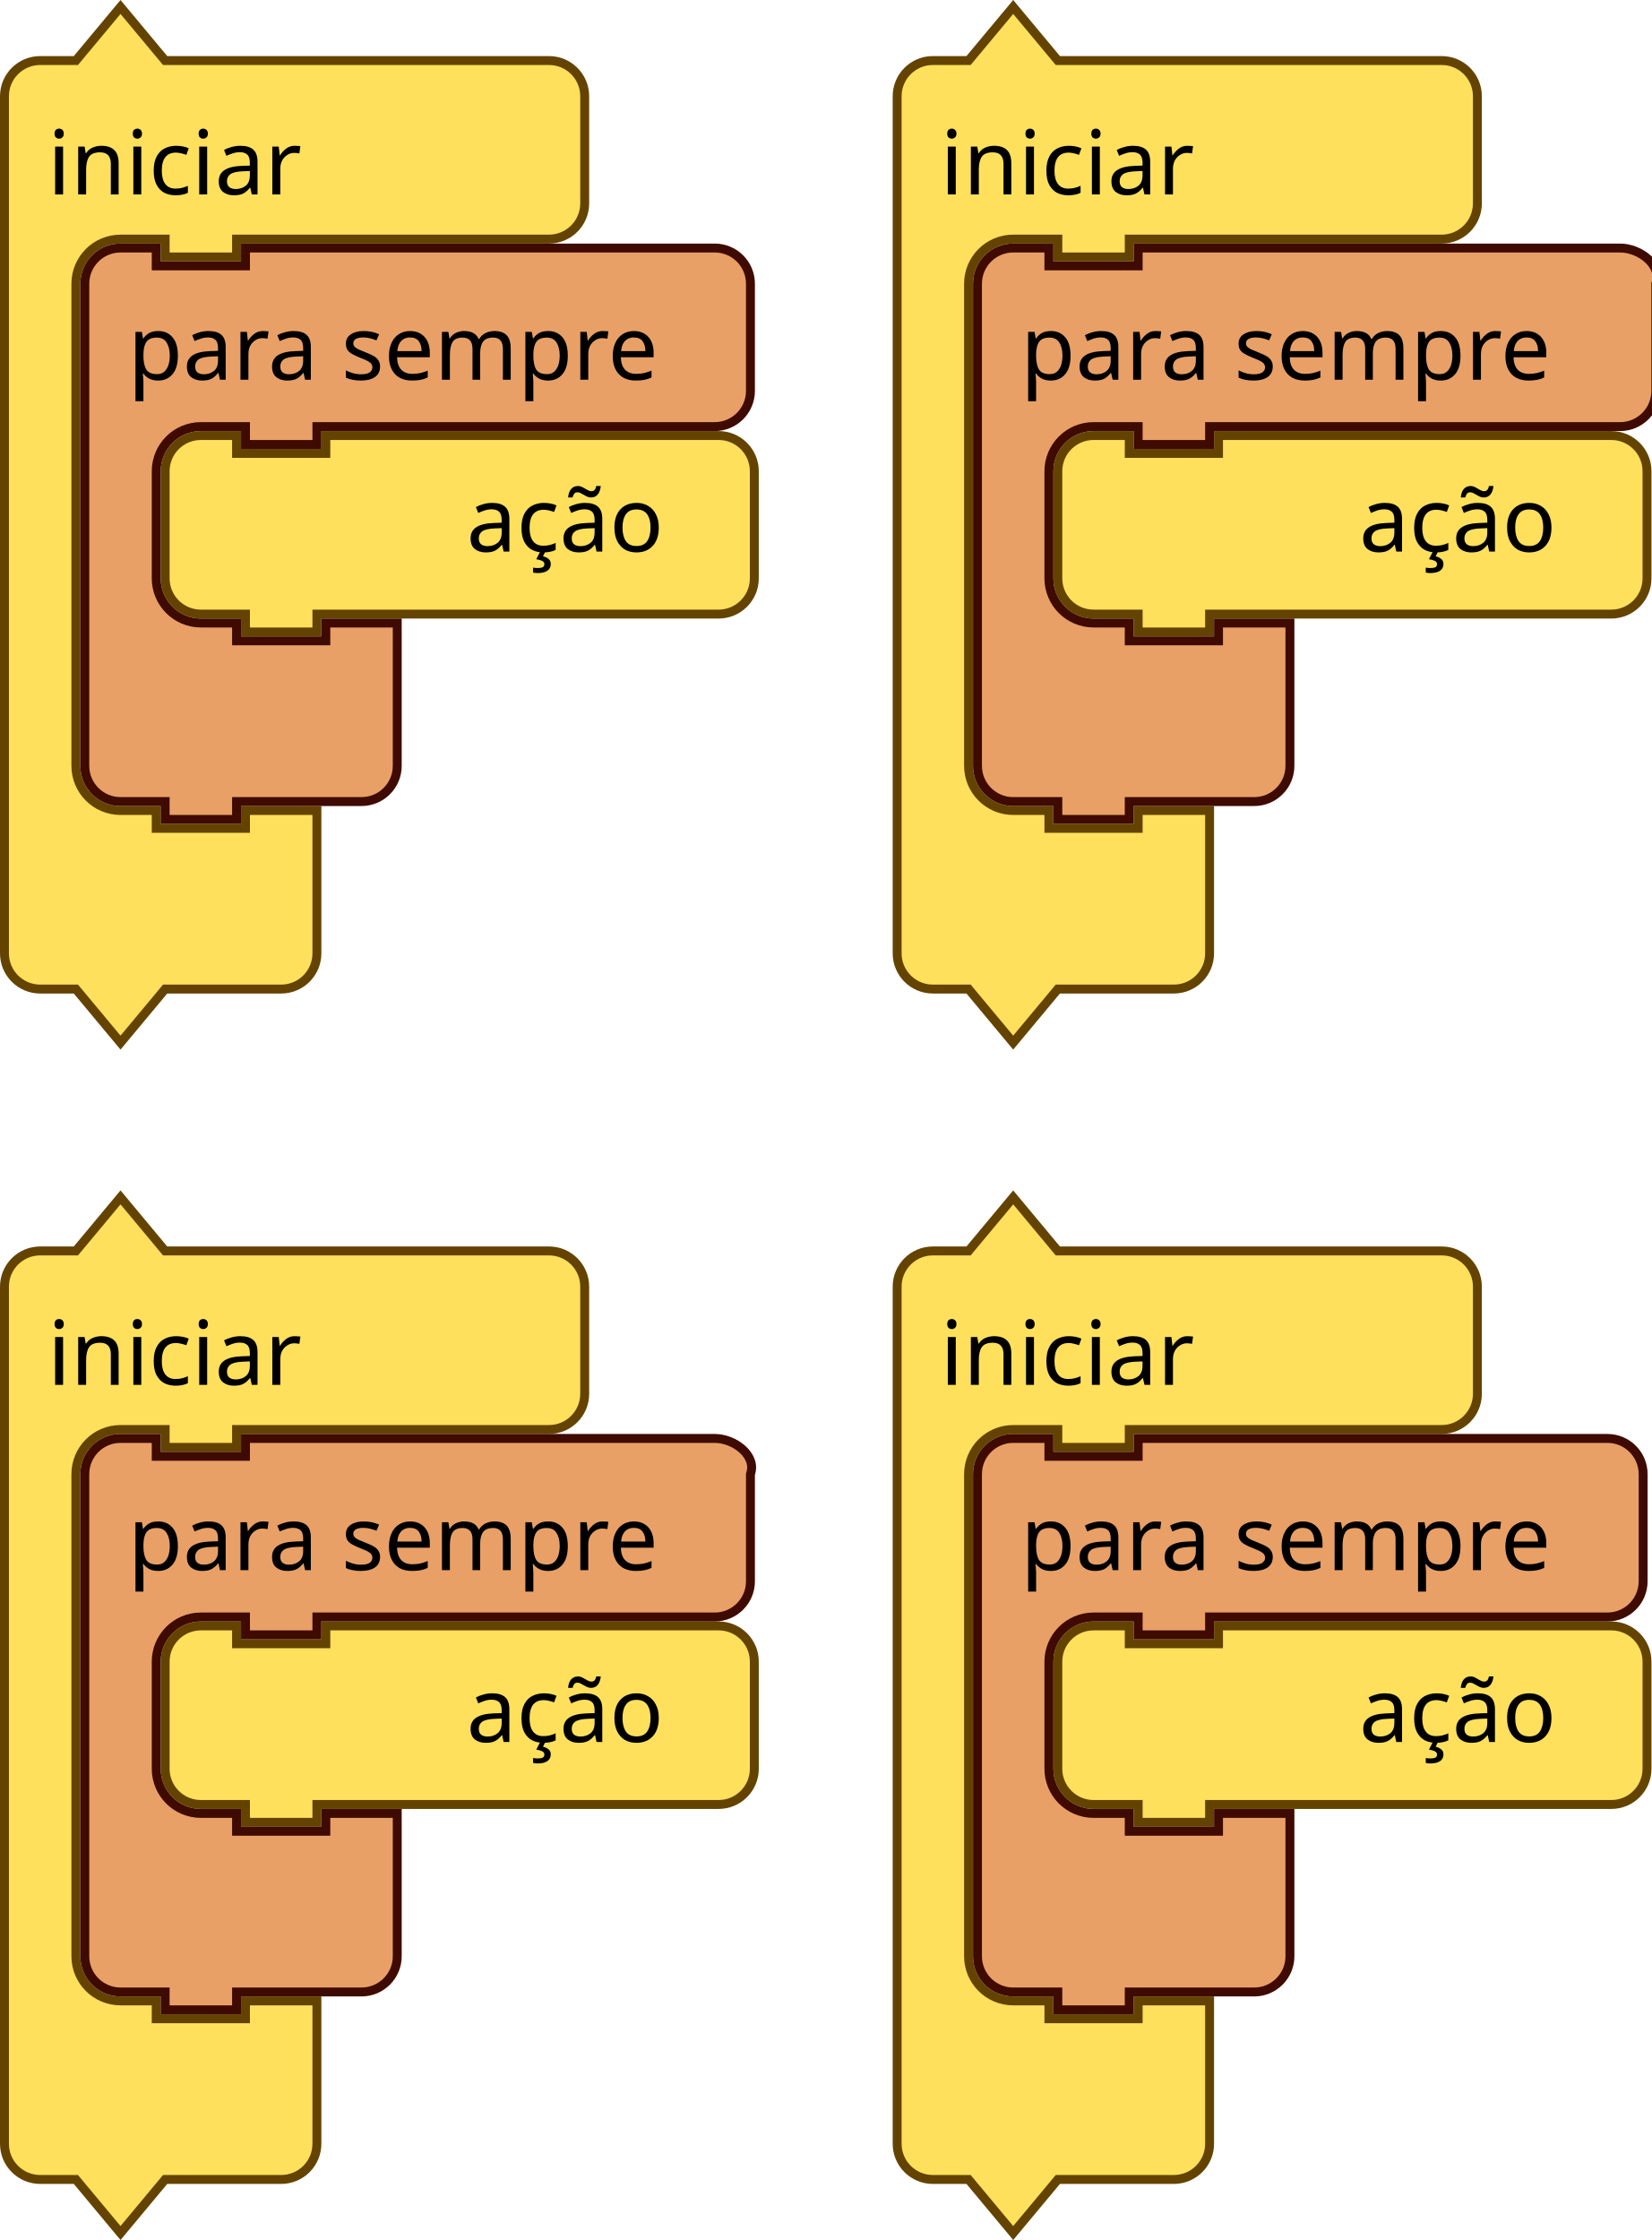
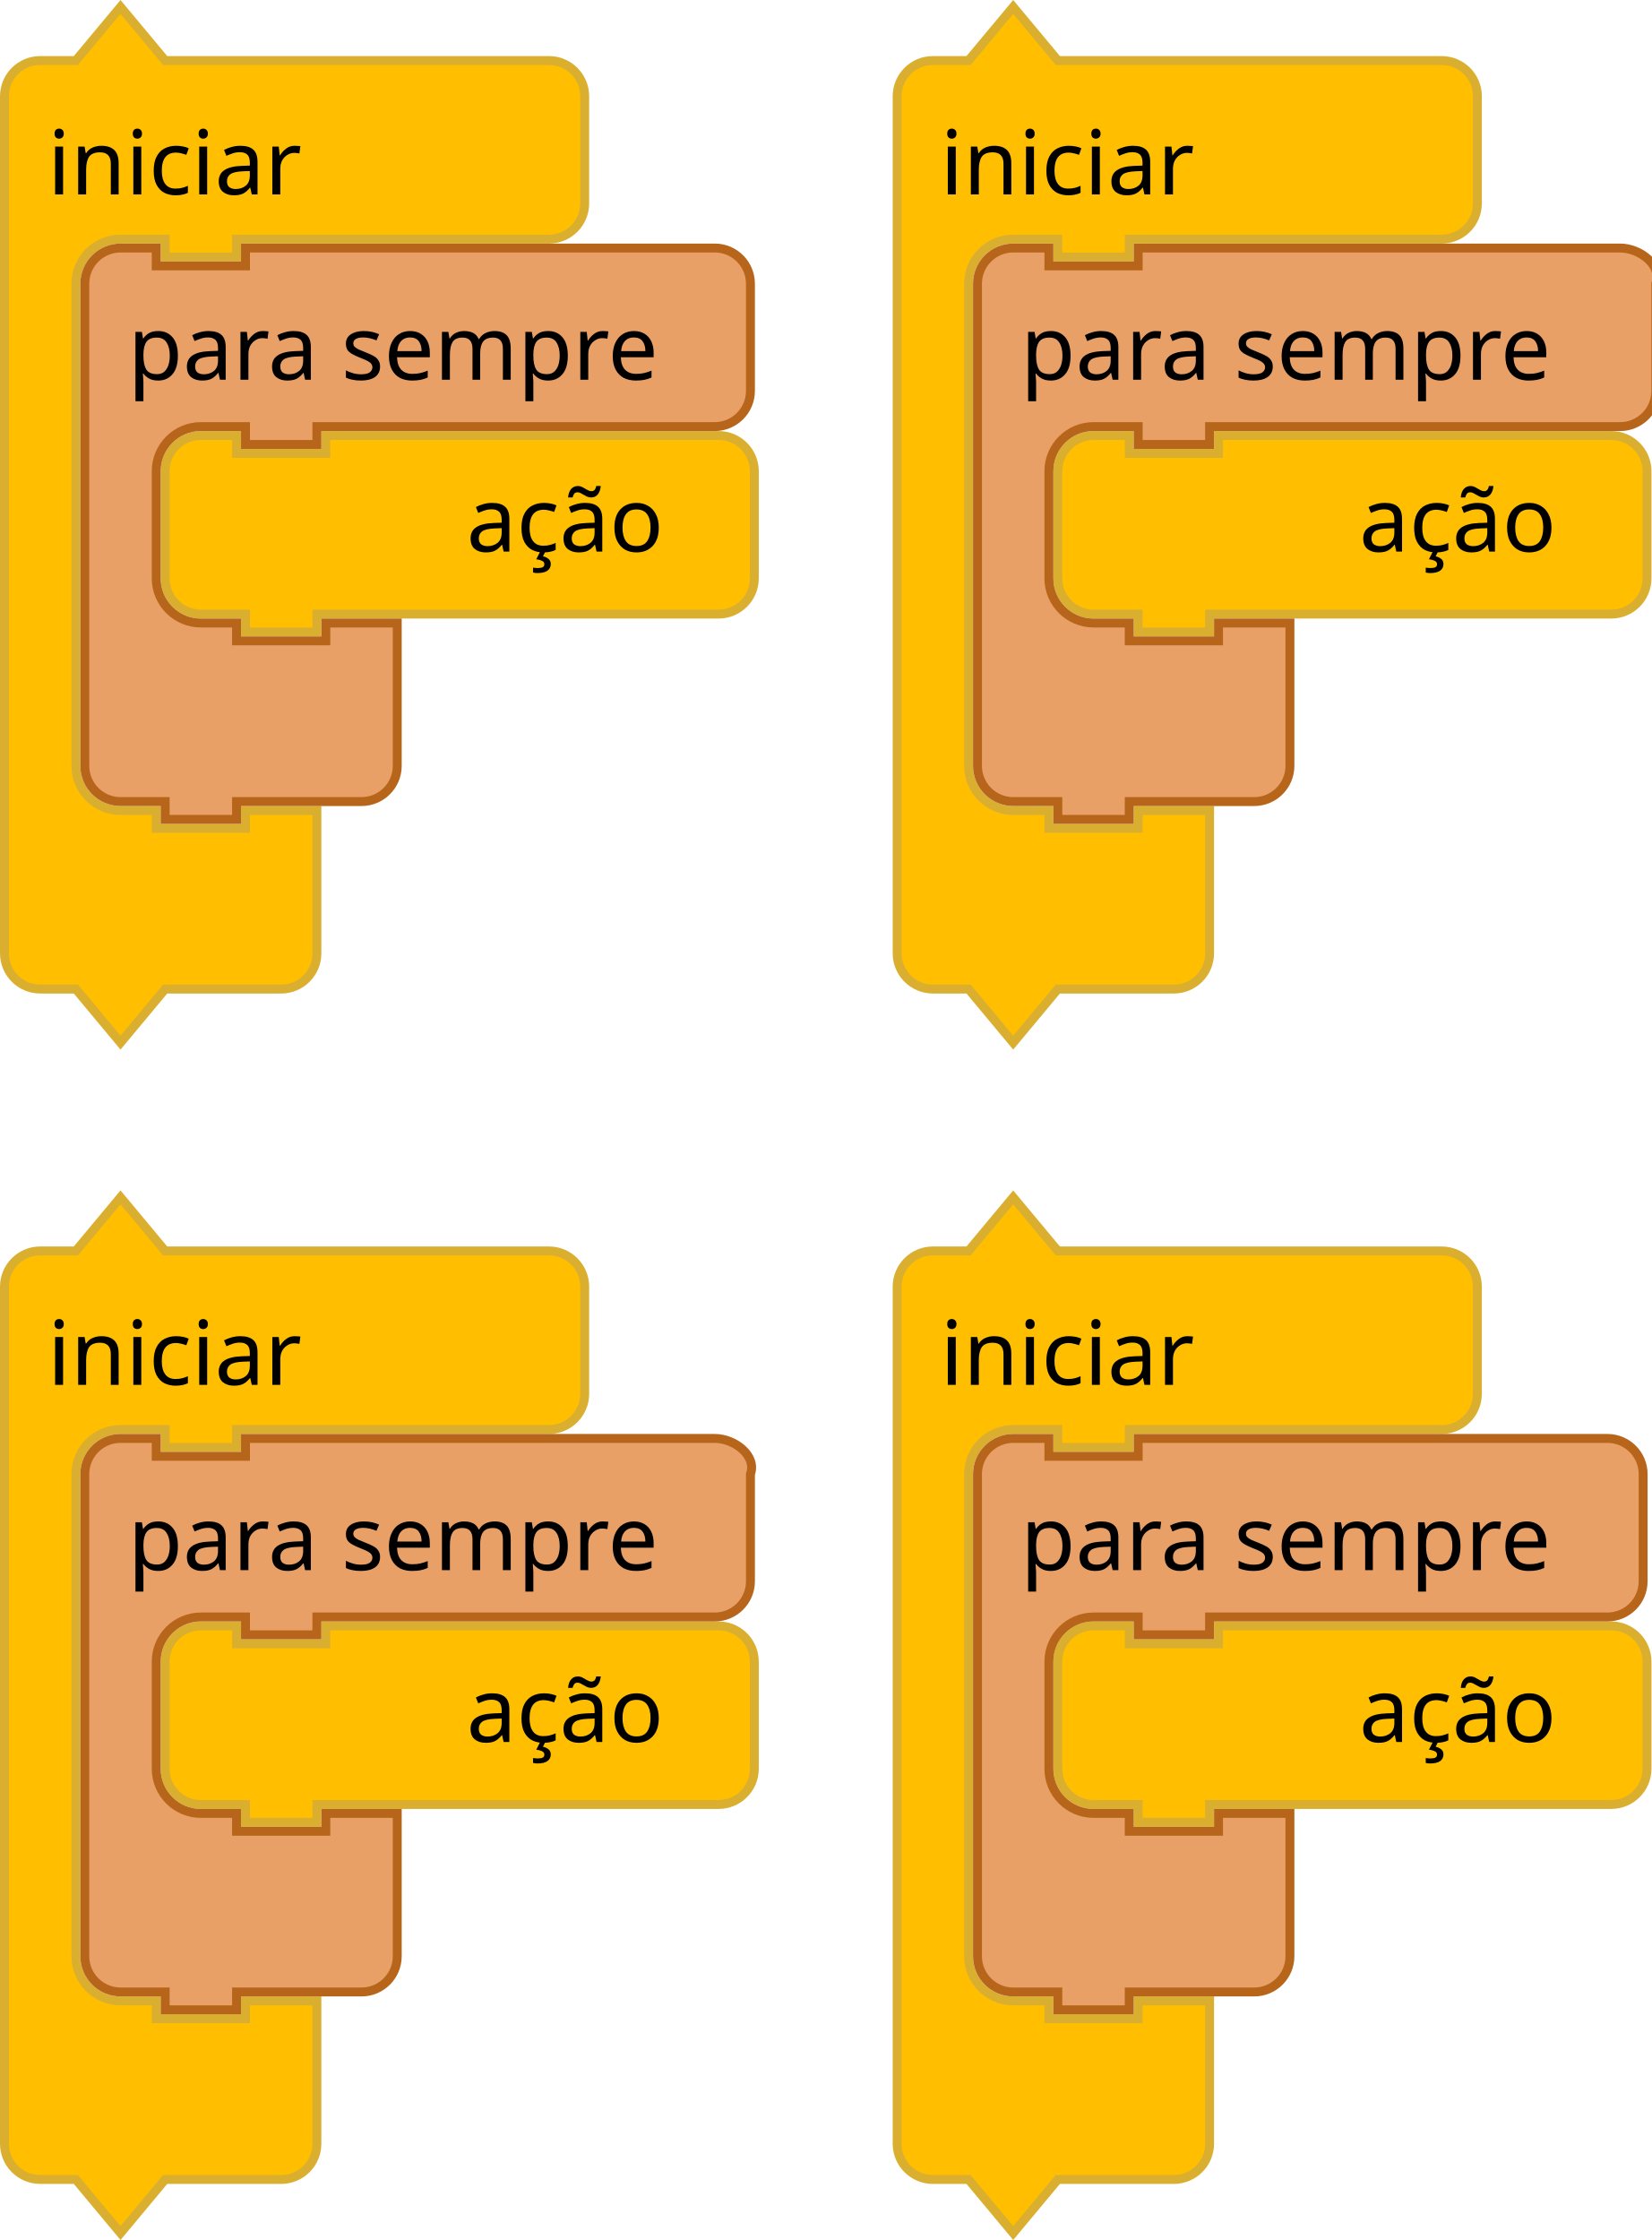
<svg xmlns="http://www.w3.org/2000/svg" width="260.156" height="352.822" viewBox="0 0 260.156 352.822" id="svg4075" version="1.1">
  <defs id="defs4077" />
  <text style="font-size:13.333px;font-family:Sans;text-anchor:end;fill:#000000" id="text3033" y="61.296" x="388">
    <tspan id="tspan3035" y="83.796" x="490" />
  </text>
  <text style="font-size:13.333px;font-family:Sans;text-anchor:end;fill:#000000" id="text3107" y="126.26" x="406">
    <tspan id="tspan3109" y="148.76" x="500" />
  </text>
  <text style="font-size:13.333px;font-family:Sans;text-anchor:end;fill:#000000" id="text3033-0" y="145.296" x="388">
    <tspan id="tspan3035-1" y="167.796" x="490" />
  </text>
  <text style="font-size:13.333px;font-family:Sans;text-anchor:end;fill:#000000" id="text3033-1" y="229.296" x="388">
    <tspan id="tspan3035-8" y="251.796" x="490" />
  </text>
  <text style="font-size:13.333px;font-family:Sans;text-anchor:end;fill:#000000" id="text3033-0-9" y="313.296" x="388">
    <tspan id="tspan3035-1-5" y="335.796" x="490" />
  </text>
  <g id="g3680" transform="translate(843.468,-279.8678)">
    <g id="g954" transform="matrix(0.9375,0,0,0.9375,-843.468,280.263)">
      <g id="g952" transform="scale(1.5)">
-         <path id="path946" style="fill:#ffe05c;fill-opacity:1;stroke:#644300;stroke-width:1;stroke-linecap:round;stroke-opacity:1" d="m 0.5,14.5 v -4 a 4,4 90 0 1 4,-4 h 4 l 5,-6 5,6 h 9 30 4 a 4,4 90 0 1 4,4 v 4 4 4 a 4,4 90 0 1 -4,4 h -4 -30 -1 v 2 h -8 v -2 h -1 -4 a 5,5 90 0 0 -5,5 v 4 4 42 4 a 5,5 90 0 0 5,5 h 4 v 2 h 10 v -2 h 8 v 6 6 4 a 4,4 90 0 1 -4,4 h -4 -9 l -5,6 -5,-6 h -4 a 4,4 90 0 1 -4,-4 v -4 z" />
+         <path id="path946" style="fill:#ffbf00;fill-opacity:1;stroke:#daaf30;stroke-width:1;stroke-linecap:round;stroke-opacity:1" d="m 0.5,14.5 v -4 a 4,4 90 0 1 4,-4 h 4 l 5,-6 5,6 h 9 30 4 a 4,4 90 0 1 4,4 v 4 4 4 a 4,4 90 0 1 -4,4 h -4 -30 -1 v 2 h -8 v -2 h -1 -4 a 5,5 90 0 0 -5,5 v 4 4 42 4 a 5,5 90 0 0 5,5 h 4 v 2 h 10 v -2 h 8 v 6 6 4 a 4,4 90 0 1 -4,4 h -4 -9 l -5,6 -5,-6 h -4 a 4,4 90 0 1 -4,-4 v -4 z" />
        <text id="text950" style="font-size:10px;font-family:sans-serif;text-anchor:start;fill:#000000">
          <tspan id="tspan948" y="21.5" x="5.333">iniciar</tspan>
        </text>
      </g>
    </g>
    <g id="g2126" transform="matrix(0.9375,0,0,0.9375,-818.1555,347.763)">
      <g id="g2124" transform="scale(1.5)">
-         <path id="path2118" style="fill:#ffe05c;fill-opacity:1;stroke:#644300;stroke-width:1;stroke-linecap:round;stroke-opacity:1" d="m 0.5,8.5 v -4 a 4,4 90 0 1 4,-4 h 4 v 2 h 10 v -2 h 40 4 a 4,4 90 0 1 4,4 v 4 4 4 a 4,4 90 0 1 -4,4 h -4 -40 -1 v 2 h -8 v -2 h -1 -4 a 4,4 90 0 1 -4,-4 v -4 z" />
+         <path id="path2118" style="fill:#ffbf00;fill-opacity:1;stroke:#daaf30;stroke-width:1;stroke-linecap:round;stroke-opacity:1" d="m 0.5,8.5 v -4 a 4,4 90 0 1 4,-4 h 4 v 2 h 10 v -2 h 40 4 a 4,4 90 0 1 4,4 v 4 4 4 a 4,4 90 0 1 -4,4 h -4 -40 -1 v 2 h -8 v -2 h -1 -4 a 4,4 90 0 1 -4,-4 v -4 z" />
        <text id="text2122" style="font-size:10px;font-family:sans-serif;text-anchor:end;fill:#000000">
          <tspan id="tspan2120" y="13.5" x="56.333">ação</tspan>
        </text>
      </g>
    </g>
    <g id="g2282" transform="matrix(0.9375,0,0,0.9375,-830.8117,318.2317)">
      <g id="g2280" transform="scale(1.5)">
-         <path id="path2274" style="fill:#e9a066;fill-opacity:1;stroke:#3f0a00;stroke-width:1;stroke-linecap:round;stroke-opacity:1" d="m 0.5,8.5 v -4 c 0,-2.209 1.791,-4 4,-4 h 4 v 2 h 10 v -2 h 9 39.567 4 c 2.209,0 4,1.791 4,4 v 4 4 4 c 0,2.209 -1.791,4 -4,4 h -4 H 27.5 h -1 v 2 h -8 v -2 h -1 -4 c -2.761,0 -5,2.239 -5,5 v 4 4 4 c 0,2.761 2.239,5 5,5 h 4 v 2 h 10 v -2 h 8 v 6 6 4 c 0,2.209 -1.791,4 -4,4 h -4 -9 -1 v 2 h -8 v -2 h -1 -4 c -2.209,0 -4,-1.791 -4,-4 v -4 z" />
+         <path id="path2274" style="fill:#e9a066;fill-opacity:1;stroke:#b7651a;stroke-width:1;stroke-linecap:round;stroke-opacity:1" d="m 0.5,8.5 v -4 c 0,-2.209 1.791,-4 4,-4 h 4 v 2 h 10 v -2 h 9 39.567 4 c 2.209,0 4,1.791 4,4 v 4 4 4 c 0,2.209 -1.791,4 -4,4 h -4 H 27.5 h -1 v 2 h -8 v -2 h -1 -4 c -2.761,0 -5,2.239 -5,5 v 4 4 4 c 0,2.761 2.239,5 5,5 h 4 v 2 h 10 v -2 h 8 v 6 6 4 c 0,2.209 -1.791,4 -4,4 h -4 -9 -1 v 2 h -8 v -2 h -1 -4 c -2.209,0 -4,-1.791 -4,-4 v -4 z" />
        <text id="text2278" style="font-size:10px;font-family:sans-serif;text-anchor:start;fill:#000000">
          <tspan id="tspan2276" y="15.25" x="5.333">para sempre</tspan>
        </text>
      </g>
    </g>
  </g>
  <g id="g3697" transform="translate(702.843,-92.36778)">
    <g id="g1246" transform="matrix(0.9375,0,0,0.9375,-702.843,280.263)">
      <g id="g1244" transform="scale(1.5)">
-         <path id="path1238" style="fill:#ffe05c;fill-opacity:1;stroke:#644300;stroke-width:1;stroke-linecap:round;stroke-opacity:1" d="m 0.5,14.5 v -4 a 4,4 90 0 1 4,-4 h 4 l 5,-6 5,6 h 9 30 4 a 4,4 90 0 1 4,4 v 4 4 4 a 4,4 90 0 1 -4,4 h -4 -30 -1 v 2 h -8 v -2 h -1 -4 a 5,5 90 0 0 -5,5 v 4 4 42 4 a 5,5 90 0 0 5,5 h 4 v 2 h 10 v -2 h 8 v 6 6 4 a 4,4 90 0 1 -4,4 h -4 -9 l -5,6 -5,-6 h -4 a 4,4 90 0 1 -4,-4 v -4 z" />
+         <path id="path1238" style="fill:#ffbf00;fill-opacity:1;stroke:#daaf30;stroke-width:1;stroke-linecap:round;stroke-opacity:1" d="m 0.5,14.5 v -4 a 4,4 90 0 1 4,-4 h 4 l 5,-6 5,6 h 9 30 4 a 4,4 90 0 1 4,4 v 4 4 4 a 4,4 90 0 1 -4,4 h -4 -30 -1 v 2 h -8 v -2 h -1 -4 a 5,5 90 0 0 -5,5 v 4 4 42 4 a 5,5 90 0 0 5,5 h 4 v 2 h 10 v -2 h 8 v 6 6 4 a 4,4 90 0 1 -4,4 h -4 -9 l -5,6 -5,-6 h -4 a 4,4 90 0 1 -4,-4 v -4 z" />
        <text id="text1242" style="font-size:10px;font-family:sans-serif;text-anchor:start;fill:#000000">
          <tspan id="tspan1240" y="21.5" x="5.333">iniciar</tspan>
        </text>
      </g>
    </g>
    <g id="g2176" transform="matrix(0.9375,0,0,0.9375,-677.5305,347.763)">
      <g id="g2174" transform="scale(1.5)">
-         <path id="path2168" style="fill:#ffe05c;fill-opacity:1;stroke:#644300;stroke-width:1;stroke-linecap:round;stroke-opacity:1" d="m 0.5,8.5 v -4 a 4,4 90 0 1 4,-4 h 4 v 2 h 10 v -2 h 40 4 a 4,4 90 0 1 4,4 v 4 4 4 a 4,4 90 0 1 -4,4 h -4 -40 -1 v 2 h -8 v -2 h -1 -4 a 4,4 90 0 1 -4,-4 v -4 z" />
+         <path id="path2168" style="fill:#ffbf00;fill-opacity:1;stroke:#daaf30;stroke-width:1;stroke-linecap:round;stroke-opacity:1" d="m 0.5,8.5 v -4 a 4,4 90 0 1 4,-4 h 4 v 2 h 10 v -2 h 40 4 a 4,4 90 0 1 4,4 v 4 4 4 a 4,4 90 0 1 -4,4 h -4 -40 -1 v 2 h -8 v -2 h -1 -4 a 4,4 90 0 1 -4,-4 v -4 z" />
        <text id="text2172" style="font-size:10px;font-family:sans-serif;text-anchor:end;fill:#000000">
          <tspan id="tspan2170" y="13.5" x="56.333">ação</tspan>
        </text>
      </g>
    </g>
    <g id="g2292" transform="matrix(0.9375,0,0,0.9375,-690.1867,318.2317)">
      <g id="g2290" transform="scale(1.5)">
-         <path id="path2284" style="fill:#e9a066;fill-opacity:1;stroke:#3f0a00;stroke-width:1;stroke-linecap:round;stroke-opacity:1" d="m 0.5,8.5 v -4 c 0,-2.209 1.791,-4 4,-4 h 4 v 2 h 10 v -2 h 9 39.567 4 c 2.209,0 4.74,1.919 4,4 v 4 4 4 c 0,2.209 -1.791,4 -4,4 h -4 H 27.5 h -1 v 2 h -8 v -2 h -1 -4 c -2.761,0 -5,2.239 -5,5 v 4 4 4 c 0,2.761 2.239,5 5,5 h 4 v 2 h 10 v -2 h 8 v 6 6 4 c 0,2.209 -1.791,4 -4,4 h -4 -9 -1 v 2 h -8 v -2 h -1 -4 c -2.209,0 -4,-1.791 -4,-4 v -4 z" />
+         <path id="path2284" style="fill:#e9a066;fill-opacity:1;stroke:#b7651a;stroke-width:1;stroke-linecap:round;stroke-opacity:1" d="m 0.5,8.5 v -4 c 0,-2.209 1.791,-4 4,-4 h 4 v 2 h 10 v -2 h 9 39.567 4 c 2.209,0 4.74,1.919 4,4 v 4 4 4 c 0,2.209 -1.791,4 -4,4 h -4 H 27.5 h -1 v 2 h -8 v -2 h -1 -4 c -2.761,0 -5,2.239 -5,5 v 4 4 4 c 0,2.761 2.239,5 5,5 h 4 v 2 h 10 v -2 h 8 v 6 6 4 c 0,2.209 -1.791,4 -4,4 h -4 -9 -1 v 2 h -8 v -2 h -1 -4 c -2.209,0 -4,-1.791 -4,-4 v -4 z" />
        <text id="text2288" style="font-size:10px;font-family:sans-serif;text-anchor:start;fill:#000000">
          <tspan id="tspan2286" y="15.25" x="5.333">para sempre</tspan>
        </text>
      </g>
    </g>
  </g>
  <g id="g3714" transform="translate(834.093,-282.6803)">
    <g id="g2156" transform="matrix(0.9375,0,0,0.9375,-693.468,470.5755)">
      <g id="g2154" transform="scale(1.5)">
-         <path id="path2148" style="fill:#ffe05c;fill-opacity:1;stroke:#644300;stroke-width:1;stroke-linecap:round;stroke-opacity:1" d="m 0.5,14.5 v -4 a 4,4 90 0 1 4,-4 h 4 l 5,-6 5,6 h 9 30 4 a 4,4 90 0 1 4,4 v 4 4 4 a 4,4 90 0 1 -4,4 h -4 -30 -1 v 2 h -8 v -2 h -1 -4 a 5,5 90 0 0 -5,5 v 4 4 42 4 a 5,5 90 0 0 5,5 h 4 v 2 h 10 v -2 h 8 v 6 6 4 a 4,4 90 0 1 -4,4 h -4 -9 l -5,6 -5,-6 h -4 a 4,4 90 0 1 -4,-4 v -4 z" />
+         <path id="path2148" style="fill:#ffbf00;fill-opacity:1;stroke:#daaf30;stroke-width:1;stroke-linecap:round;stroke-opacity:1" d="m 0.5,14.5 v -4 a 4,4 90 0 1 4,-4 h 4 l 5,-6 5,6 h 9 30 4 a 4,4 90 0 1 4,4 v 4 4 4 a 4,4 90 0 1 -4,4 h -4 -30 -1 v 2 h -8 v -2 h -1 -4 a 5,5 90 0 0 -5,5 v 4 4 42 4 a 5,5 90 0 0 5,5 h 4 v 2 h 10 v -2 h 8 v 6 6 4 a 4,4 90 0 1 -4,4 h -4 -9 l -5,6 -5,-6 h -4 a 4,4 90 0 1 -4,-4 v -4 z" />
        <text id="text2152" style="font-size:10px;font-family:sans-serif;text-anchor:start;fill:#000000">
          <tspan id="tspan2150" y="21.5" x="5.333">iniciar</tspan>
        </text>
      </g>
    </g>
    <g id="g2166" transform="matrix(0.9375,0,0,0.9375,-668.1555,538.0755)">
      <g id="g2164" transform="scale(1.5)">
-         <path id="path2158" style="fill:#ffe05c;fill-opacity:1;stroke:#644300;stroke-width:1;stroke-linecap:round;stroke-opacity:1" d="m 0.5,8.5 v -4 a 4,4 90 0 1 4,-4 h 4 v 2 h 10 v -2 h 40 4 a 4,4 90 0 1 4,4 v 4 4 4 a 4,4 90 0 1 -4,4 h -4 -40 -1 v 2 h -8 v -2 h -1 -4 a 4,4 90 0 1 -4,-4 v -4 z" />
+         <path id="path2158" style="fill:#ffbf00;fill-opacity:1;stroke:#daaf30;stroke-width:1;stroke-linecap:round;stroke-opacity:1" d="m 0.5,8.5 v -4 a 4,4 90 0 1 4,-4 h 4 v 2 h 10 v -2 h 40 4 a 4,4 90 0 1 4,4 v 4 4 4 a 4,4 90 0 1 -4,4 h -4 -40 -1 v 2 h -8 v -2 h -1 -4 a 4,4 90 0 1 -4,-4 v -4 z" />
        <text id="text2162" style="font-size:10px;font-family:sans-serif;text-anchor:end;fill:#000000">
          <tspan id="tspan2160" y="13.5" x="56.333">ação</tspan>
        </text>
      </g>
    </g>
    <g id="g2302" transform="matrix(0.9375,0,0,0.9375,-680.8117,508.5442)">
      <g id="g2300" transform="scale(1.5)">
-         <path id="path2294" style="fill:#e9a066;fill-opacity:1;stroke:#3f0a00;stroke-width:1;stroke-linecap:round;stroke-opacity:1" d="m 0.5,8.5 v -4 c 0,-2.209 1.791,-4 4,-4 h 4 v 2 h 10 v -2 h 9 39.567 4 c 2.209,0 4,1.791 4,4 v 4 4 4 c 0,2.209 -1.791,4 -4,4 h -4 H 27.5 h -1 v 2 h -8 v -2 h -1 -4 c -2.761,0 -5,2.239 -5,5 v 4 4 4 c 0,2.761 2.239,5 5,5 h 4 v 2 h 10 v -2 h 8 v 6 6 4 c 0,2.209 -1.791,4 -4,4 h -4 -9 -1 v 2 h -8 v -2 h -1 -4 c -2.209,0 -4,-1.791 -4,-4 v -4 z" />
+         <path id="path2294" style="fill:#e9a066;fill-opacity:1;stroke:#b7651a;stroke-width:1;stroke-linecap:round;stroke-opacity:1" d="m 0.5,8.5 v -4 c 0,-2.209 1.791,-4 4,-4 h 4 v 2 h 10 v -2 h 9 39.567 4 c 2.209,0 4,1.791 4,4 v 4 4 4 c 0,2.209 -1.791,4 -4,4 h -4 H 27.5 h -1 v 2 h -8 v -2 h -1 -4 c -2.761,0 -5,2.239 -5,5 v 4 4 4 c 0,2.761 2.239,5 5,5 h 4 v 2 h 10 v -2 h 8 v 6 6 4 c 0,2.209 -1.791,4 -4,4 h -4 -9 -1 v 2 h -8 v -2 h -1 -4 c -2.209,0 -4,-1.791 -4,-4 v -4 z" />
        <text id="text2298" style="font-size:10px;font-family:sans-serif;text-anchor:start;fill:#000000">
          <tspan id="tspan2296" y="15.25" x="5.333">para sempre</tspan>
        </text>
      </g>
    </g>
  </g>
  <g id="g3731" transform="translate(988.7805,-469.2428)">
    <g id="g2136" transform="matrix(0.9375,0,0,0.9375,-848.1555,469.638)">
      <g id="g2134" transform="scale(1.5)">
-         <path id="path2128" style="fill:#ffe05c;fill-opacity:1;stroke:#644300;stroke-width:1;stroke-linecap:round;stroke-opacity:1" d="m 0.5,14.5 v -4 a 4,4 90 0 1 4,-4 h 4 l 5,-6 5,6 h 9 30 4 a 4,4 90 0 1 4,4 v 4 4 4 a 4,4 90 0 1 -4,4 h -4 -30 -1 v 2 h -8 v -2 h -1 -4 a 5,5 90 0 0 -5,5 v 4 4 42 4 a 5,5 90 0 0 5,5 h 4 v 2 h 10 v -2 h 8 v 6 6 4 a 4,4 90 0 1 -4,4 h -4 -9 l -5,6 -5,-6 h -4 a 4,4 90 0 1 -4,-4 v -4 z" />
+         <path id="path2128" style="fill:#ffbf00;fill-opacity:1;stroke:#daaf30;stroke-width:1;stroke-linecap:round;stroke-opacity:1" d="m 0.5,14.5 v -4 a 4,4 90 0 1 4,-4 h 4 l 5,-6 5,6 h 9 30 4 a 4,4 90 0 1 4,4 v 4 4 4 a 4,4 90 0 1 -4,4 h -4 -30 -1 v 2 h -8 v -2 h -1 -4 a 5,5 90 0 0 -5,5 v 4 4 42 4 a 5,5 90 0 0 5,5 h 4 v 2 h 10 v -2 h 8 v 6 6 4 a 4,4 90 0 1 -4,4 h -4 -9 l -5,6 -5,-6 h -4 a 4,4 90 0 1 -4,-4 v -4 z" />
        <text id="text2132" style="font-size:10px;font-family:sans-serif;text-anchor:start;fill:#000000">
          <tspan id="tspan2130" y="21.5" x="5.333">iniciar</tspan>
        </text>
      </g>
    </g>
    <g id="g2146" transform="matrix(0.9375,0,0,0.9375,-822.843,537.138)">
      <g id="g2144" transform="scale(1.5)">
-         <path id="path2138" style="fill:#ffe05c;fill-opacity:1;stroke:#644300;stroke-width:1;stroke-linecap:round;stroke-opacity:1" d="m 0.5,8.5 v -4 a 4,4 90 0 1 4,-4 h 4 v 2 h 10 v -2 h 40 4 a 4,4 90 0 1 4,4 v 4 4 4 a 4,4 90 0 1 -4,4 h -4 -40 -1 v 2 h -8 v -2 h -1 -4 a 4,4 90 0 1 -4,-4 v -4 z" />
+         <path id="path2138" style="fill:#ffbf00;fill-opacity:1;stroke:#daaf30;stroke-width:1;stroke-linecap:round;stroke-opacity:1" d="m 0.5,8.5 v -4 a 4,4 90 0 1 4,-4 h 4 v 2 h 10 v -2 h 40 4 a 4,4 90 0 1 4,4 v 4 4 4 a 4,4 90 0 1 -4,4 h -4 -40 -1 v 2 h -8 v -2 h -1 -4 a 4,4 90 0 1 -4,-4 v -4 z" />
        <text id="text2142" style="font-size:10px;font-family:sans-serif;text-anchor:end;fill:#000000">
          <tspan id="tspan2140" y="13.5" x="56.333">ação</tspan>
        </text>
      </g>
    </g>
    <g id="g2312" transform="matrix(0.9375,0,0,0.9375,-835.4992,507.6067)">
      <g id="g2310" transform="scale(1.5)">
-         <path id="path2304" style="fill:#e9a066;fill-opacity:1;stroke:#3f0a00;stroke-width:1;stroke-linecap:round;stroke-opacity:1" d="m 0.5,8.5 v -4 c 0,-2.209 1.791,-4 4,-4 h 4 v 2 h 10 v -2 h 9 40.99 4 c 2.209,0 4.74,1.919 4,4 v 4 4 4 c 0,2.209 -1.791,4 -4,4 h -4 H 27.5 h -1 v 2 h -8 v -2 h -1 -4 c -2.761,0 -5,2.239 -5,5 v 4 4 4 c 0,2.761 2.239,5 5,5 h 4 v 2 h 10 v -2 h 8 v 6 6 4 c 0,2.209 -1.791,4 -4,4 h -4 -9 -1 v 2 h -8 v -2 h -1 -4 c -2.209,0 -4,-1.791 -4,-4 v -4 z" />
+         <path id="path2304" style="fill:#e9a066;fill-opacity:1;stroke:#b7651a;stroke-width:1;stroke-linecap:round;stroke-opacity:1" d="m 0.5,8.5 v -4 c 0,-2.209 1.791,-4 4,-4 h 4 v 2 h 10 v -2 h 9 40.99 4 c 2.209,0 4.74,1.919 4,4 v 4 4 4 c 0,2.209 -1.791,4 -4,4 h -4 H 27.5 h -1 v 2 h -8 v -2 h -1 -4 c -2.761,0 -5,2.239 -5,5 v 4 4 4 c 0,2.761 2.239,5 5,5 h 4 v 2 h 10 v -2 h 8 v 6 6 4 c 0,2.209 -1.791,4 -4,4 h -4 -9 -1 v 2 h -8 v -2 h -1 -4 c -2.209,0 -4,-1.791 -4,-4 v -4 z" />
        <text id="text2308" style="font-size:10px;font-family:sans-serif;text-anchor:start;fill:#000000">
          <tspan id="tspan2306" y="15.25" x="5.333">para sempre</tspan>
        </text>
      </g>
    </g>
  </g>
</svg>
